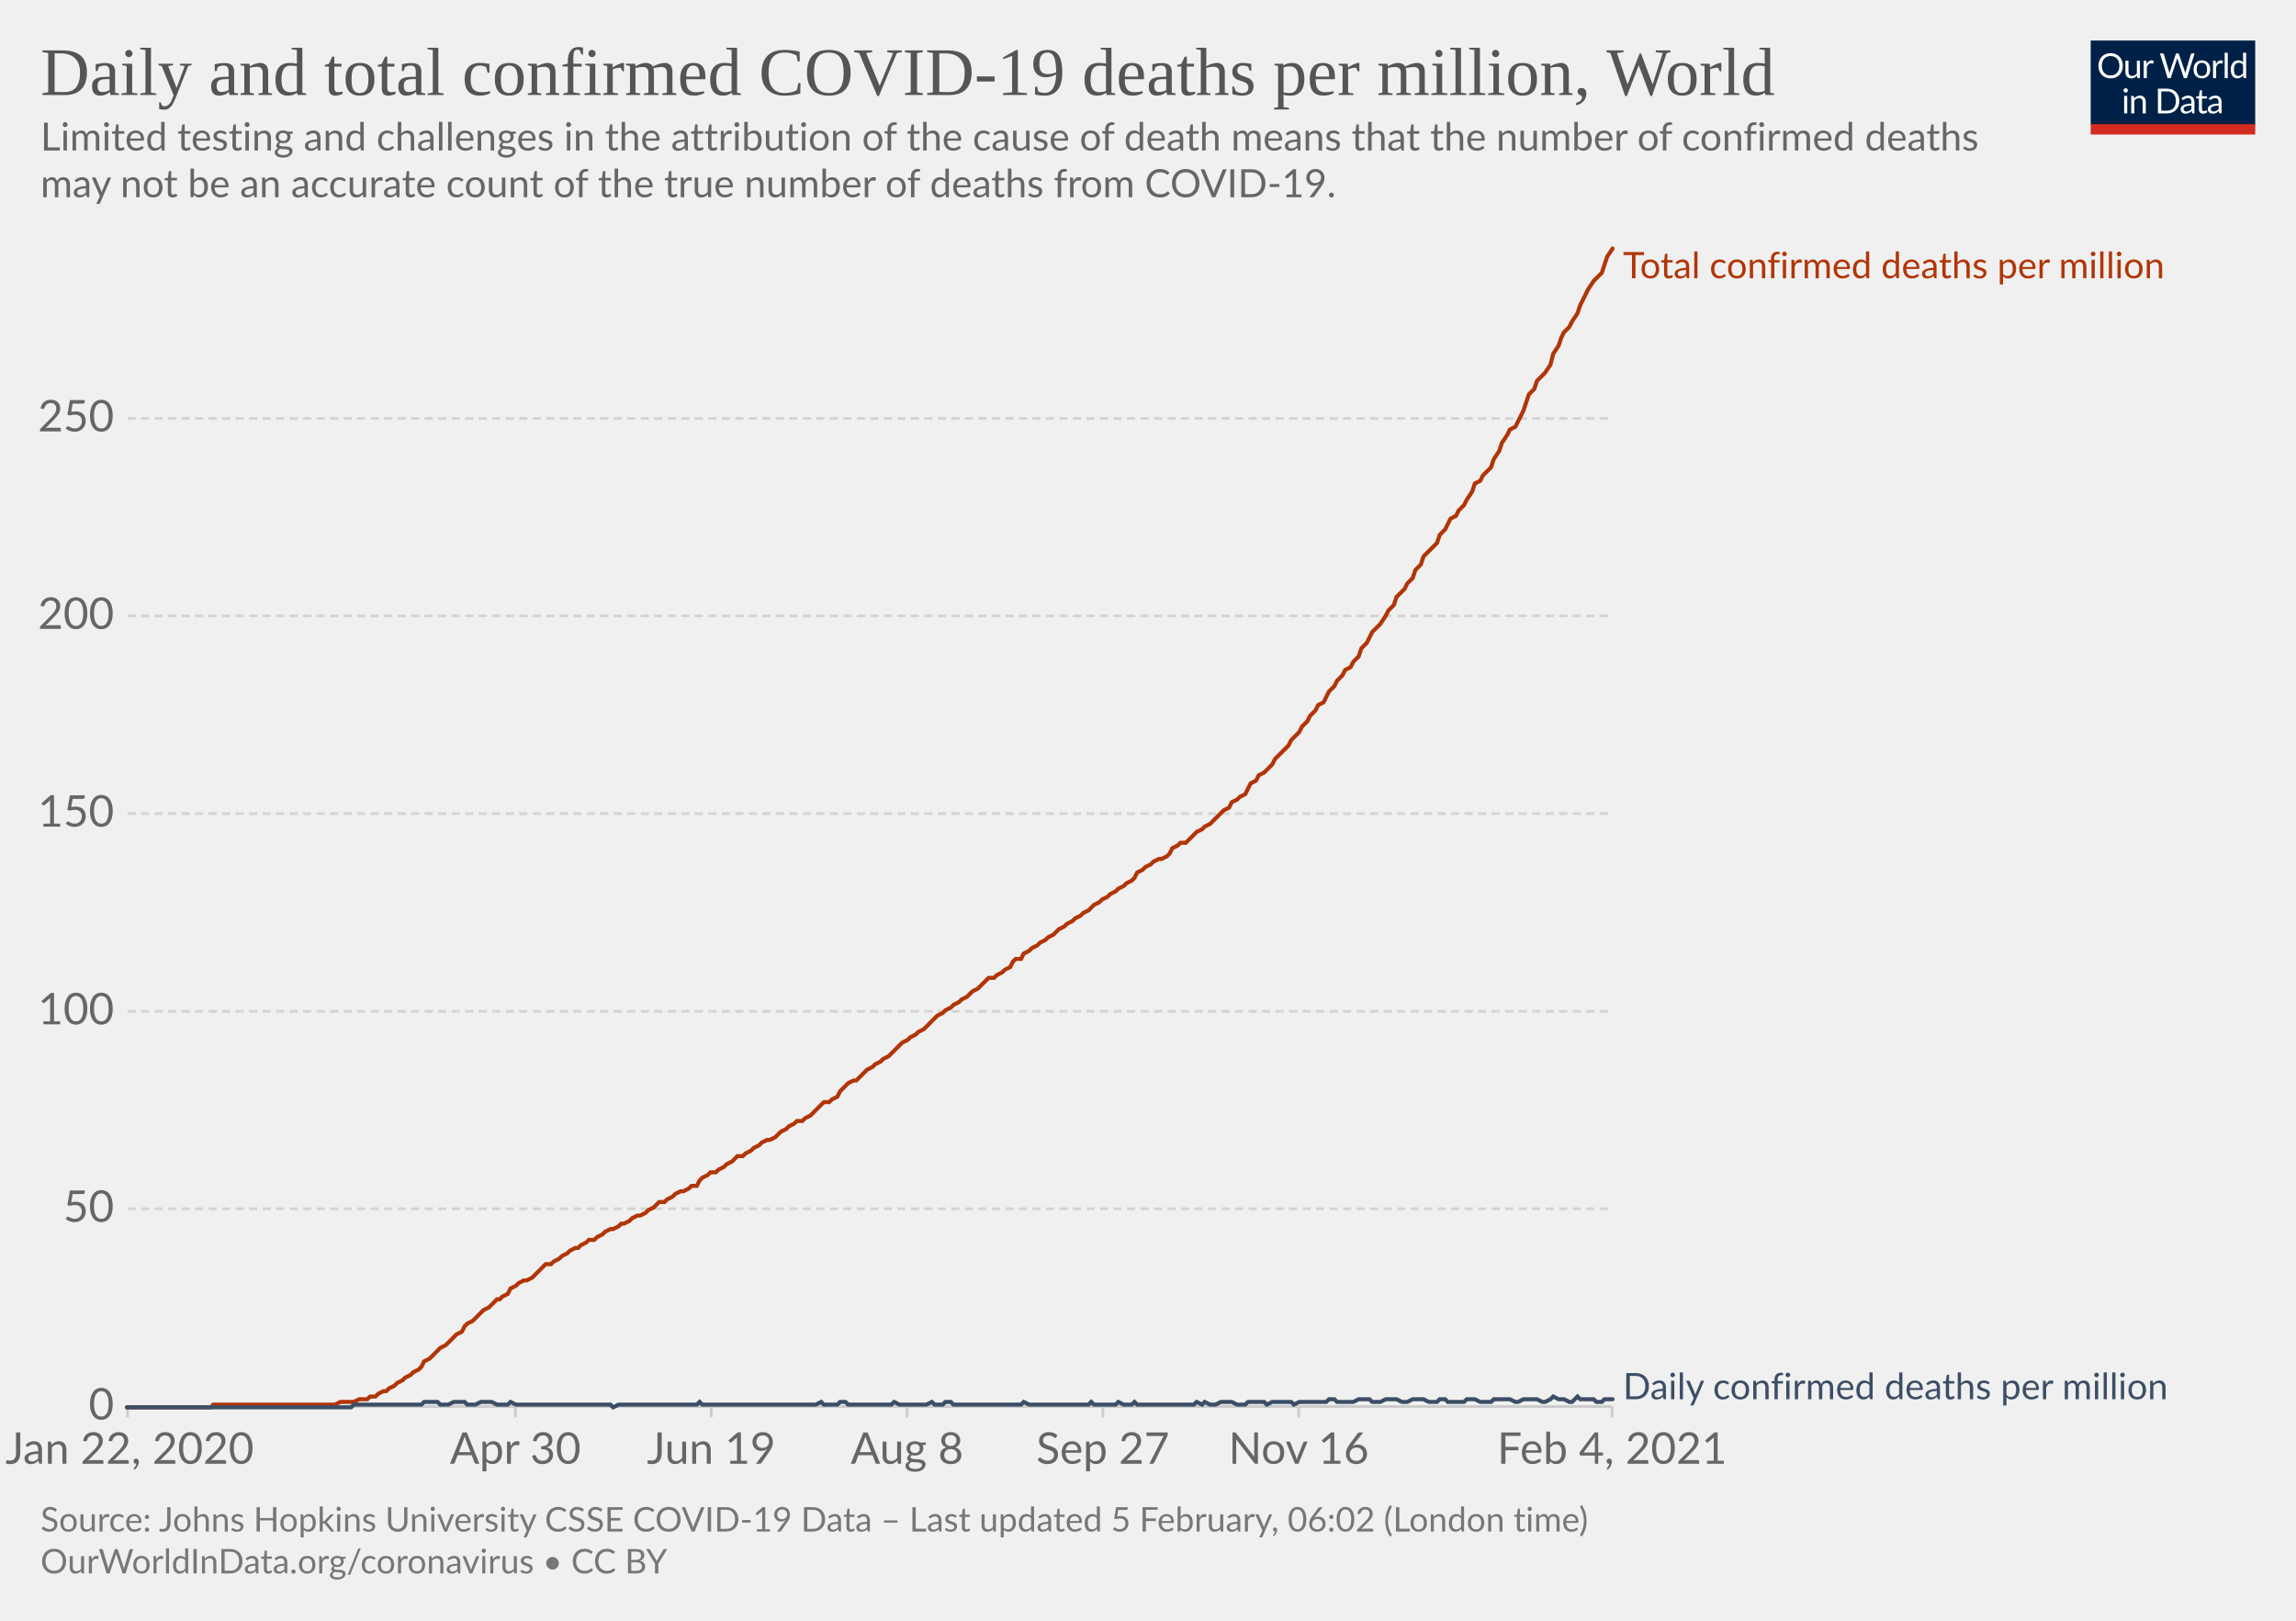
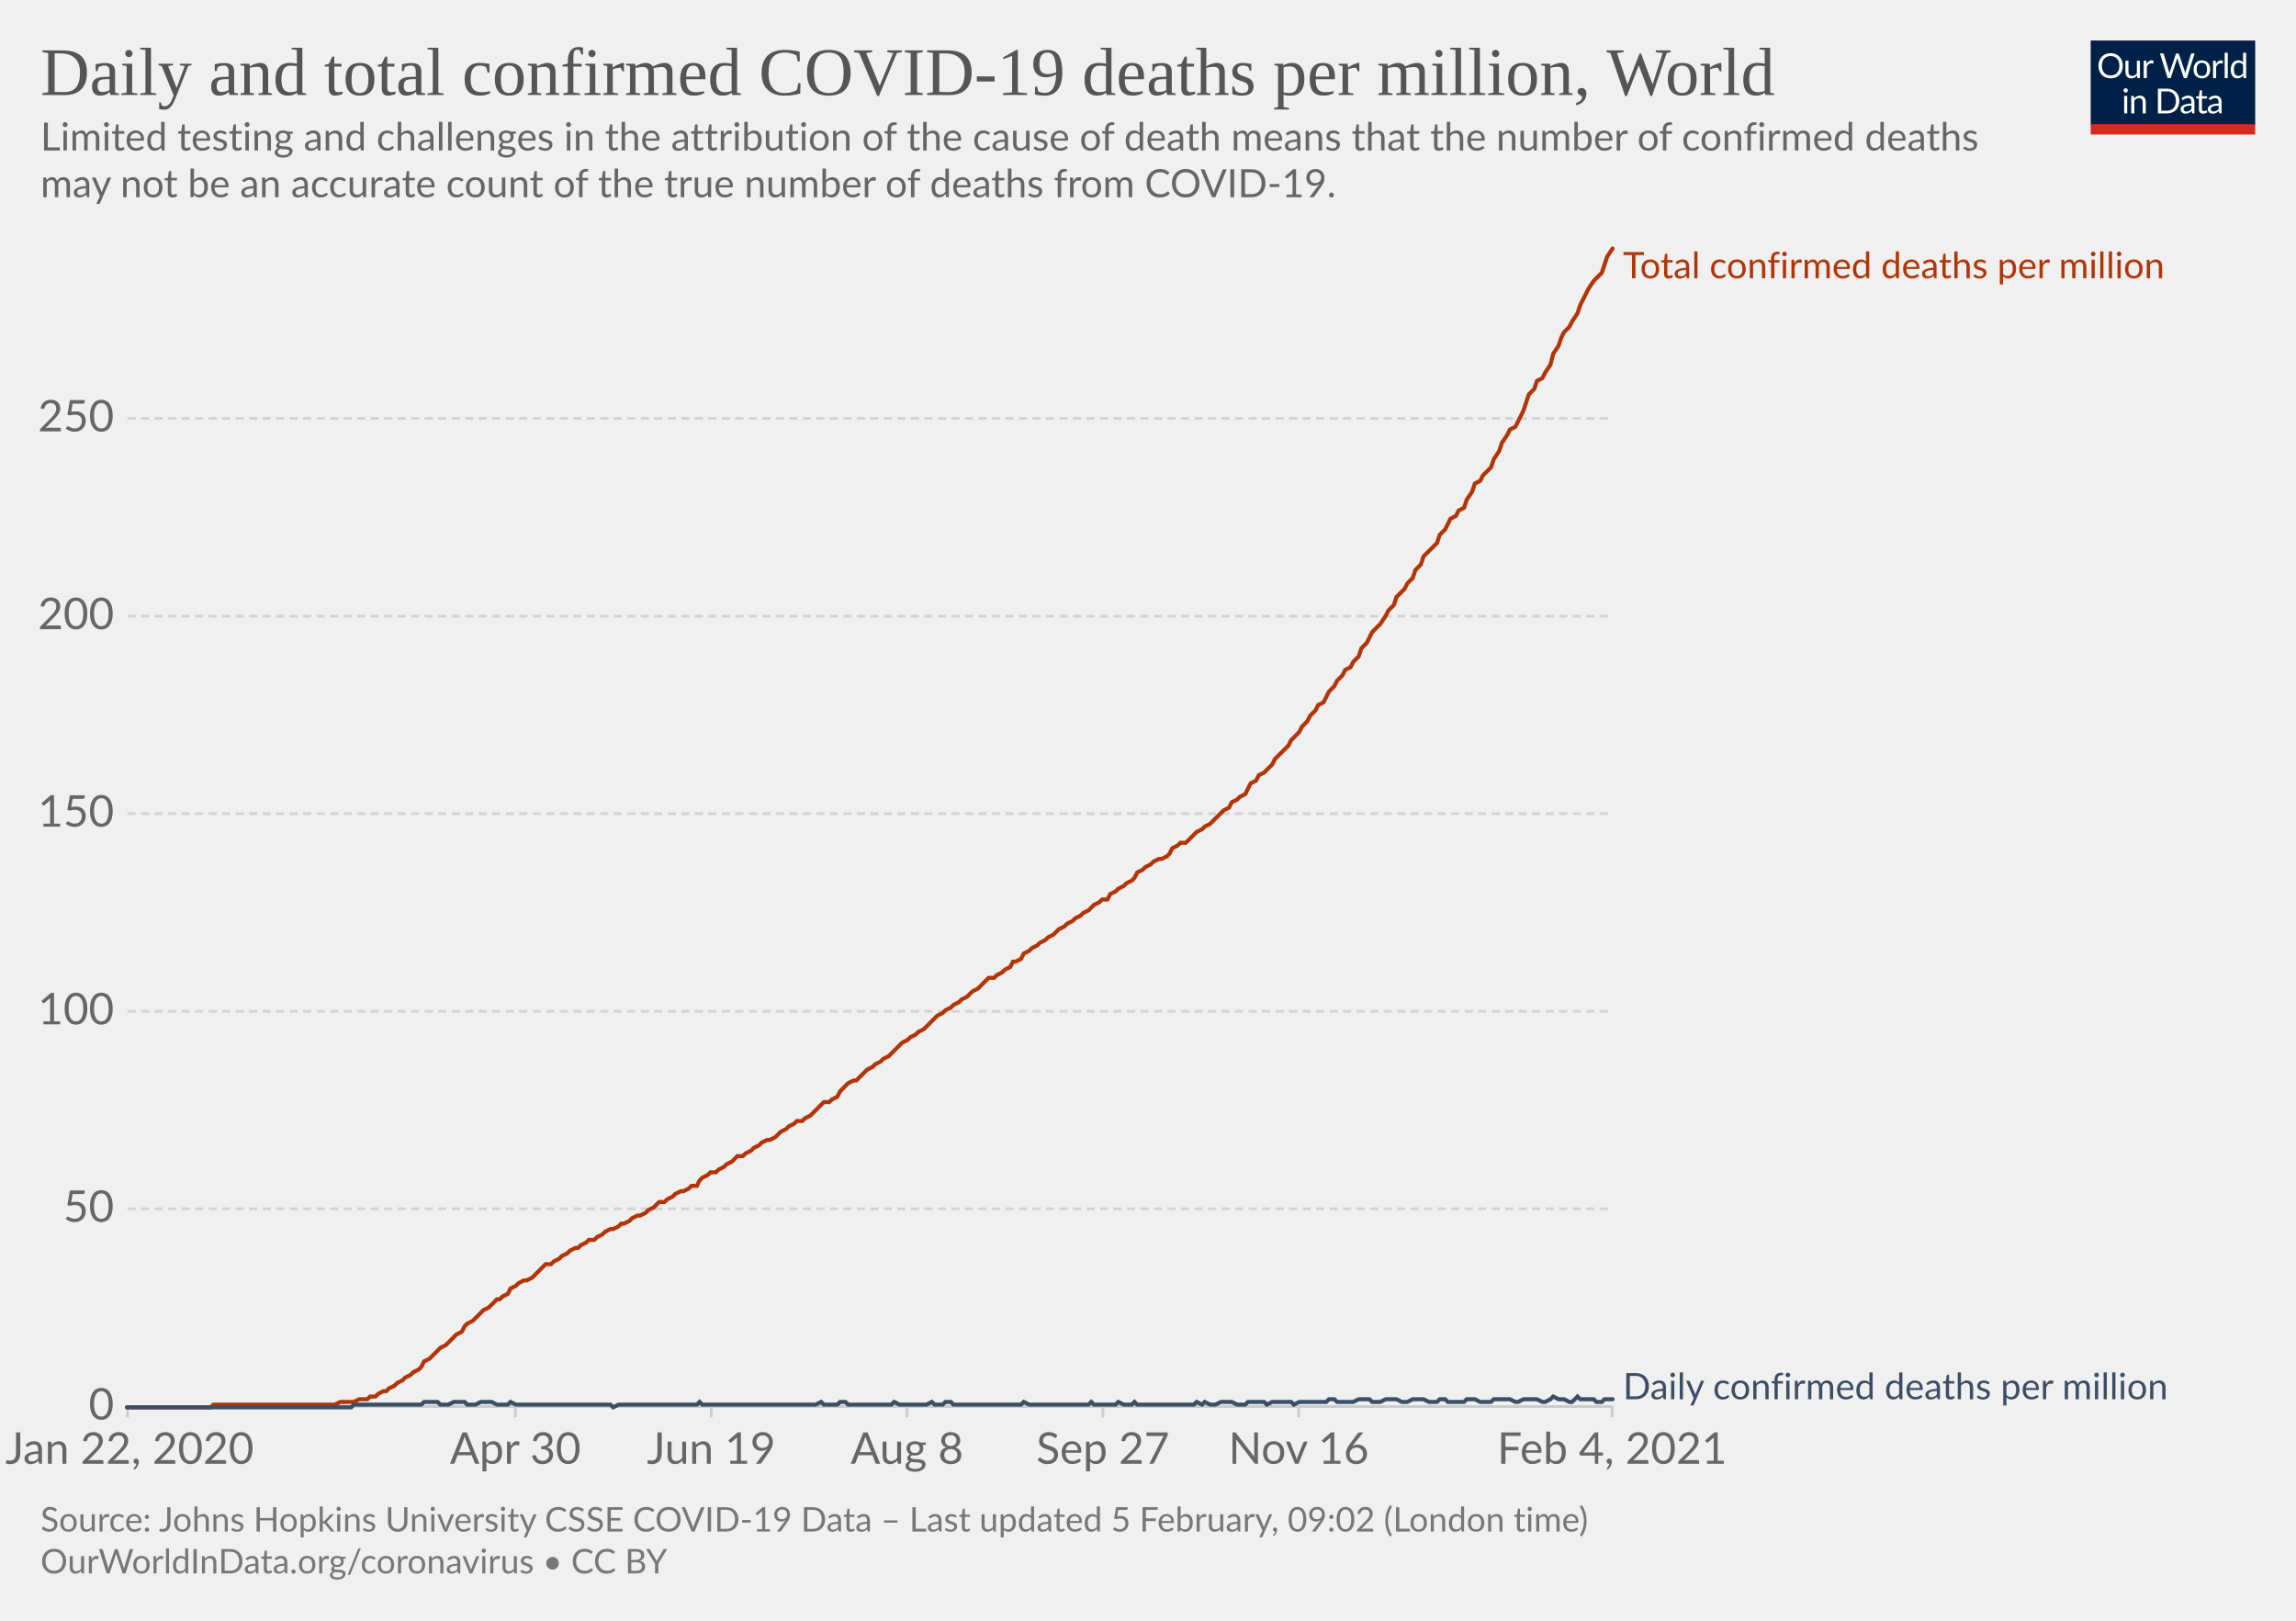
<svg xmlns="http://www.w3.org/2000/svg" version="1.1" style="background-color:#fff;-webkit-font-smoothing:antialiased" width="850" height="600" viewBox="0 0 850 600" font-family="Lato,'Helvetica Neue',Helvetica,Arial,sans-serif" font-size="18" text-rendering="optimizeLegibility">
  <g class="HeaderView">
    <g transform="matrix(.29 0 0 .29 774 15)">
      <svg width="210" height="120" viewBox="0 0 210 120" fill="none">
        <g clip-path="url(#clip0)">
          <path d="M0 0h210v107.89H0V0z" fill="#002147" />
          <path d="M40.98 32.25c0 2.36-.38 4.53-1.12 6.51a14.26 14.26 0 01-8.1 8.4c-1.9.78-4.02 1.17-6.34 1.17a16.6 16.6 0 01-6.33-1.17 14.31 14.31 0 01-8.08-8.4 18.29 18.29 0 01-1.12-6.51c0-2.36.38-4.53 1.12-6.5.75-1.97 1.8-3.67 3.17-5.1a14.32 14.32 0 014.9-3.34c1.92-.8 4.03-1.19 6.34-1.19 2.32 0 4.43.4 6.34 1.19 1.92.8 3.56 1.9 4.93 3.34a14.87 14.87 0 013.17 5.1 18.1 18.1 0 011.12 6.5zm-4.38 0c0-1.94-.26-3.68-.8-5.22a10.91 10.91 0 00-2.24-3.89 9.68 9.68 0 00-3.52-2.46 11.95 11.95 0 00-4.62-.86c-1.68 0-3.21.28-4.6.86a9.88 9.88 0 00-3.54 2.46 10.91 10.91 0 00-2.24 3.9c-.53 1.53-.8 3.27-.8 5.2 0 1.94.27 3.68.8 5.22a11.17 11.17 0 002.24 3.9 10.01 10.01 0 003.55 2.44c1.38.56 2.9.83 4.6.83s3.24-.27 4.61-.83a9.8 9.8 0 003.52-2.44 11.17 11.17 0 002.25-3.9c.53-1.54.8-3.28.8-5.21zm26.22-6.54V48H60.5c-.56 0-.9-.27-1.05-.81l-.31-2.4a12.45 12.45 0 01-3.26 2.6c-1.2.64-2.58.96-4.13.96-1.22 0-2.3-.2-3.24-.6a6.52 6.52 0 01-2.33-1.7 7.37 7.37 0 01-1.43-2.67c-.3-1.04-.46-2.2-.46-3.45V25.7h3.91v14.22c0 1.68.38 2.99 1.15 3.91.77.93 1.96 1.39 3.54 1.39 1.16 0 2.24-.27 3.23-.82a10.42 10.42 0 002.8-2.28V25.7h3.91zm8.61 4.47a9.94 9.94 0 012.6-3.56 5.64 5.64 0 013.76-1.3c.47 0 .92.05 1.34.15.44.1.83.27 1.17.49l-.3 2.92c-.09.37-.3.55-.66.55-.2 0-.5-.04-.9-.13a6.21 6.21 0 00-3.24.18 4.23 4.23 0 00-1.47.92c-.42.4-.81.9-1.17 1.5-.33.58-.64 1.26-.92 2.02V48H67.7V25.71h2.25c.42 0 .72.08.88.25.16.16.27.44.33.83l.26 3.39zm61.16-13.7L122.75 48h-3.82l-7.99-24.05a21.95 21.95 0 01-.42-1.58 38.36 38.36 0 01-.44 1.58L102.05 48h-3.83L88.4 16.47h3.54c.38 0 .7.1.95.29.26.2.43.43.5.73l6.52 21.9.28 1.28.29 1.46.3-1.46.38-1.27 7.41-21.91c.1-.25.26-.48.51-.69.27-.22.58-.33.95-.33h1.23c.38 0 .69.1.92.29a1.77 1.77 0 01.53.73l7.4 21.9a28.4 28.4 0 01.68 2.62 29.52 29.52 0 01.52-2.61l6.54-21.91a1.31 1.31 0 01.48-.7c.27-.21.58-.32.95-.32h3.32zm9.35 8.88c1.63 0 3.1.27 4.4.82a9.43 9.43 0 015.46 5.94c.5 1.4.74 2.98.74 4.73 0 1.76-.25 3.34-.74 4.75a9.43 9.43 0 01-5.46 5.92c-1.3.52-2.77.79-4.4.79-1.64 0-3.12-.27-4.44-.8a9.42 9.42 0 01-3.35-2.3c-.92-1-1.63-2.2-2.13-3.61-.49-1.41-.73-3-.73-4.75s.24-3.33.73-4.73c.5-1.43 1.2-2.64 2.13-3.63a9.4 9.4 0 013.35-2.31c1.32-.55 2.8-.82 4.44-.82zm0 19.89c2.2 0 3.84-.73 4.93-2.2 1.08-1.48 1.63-3.54 1.63-6.18 0-2.66-.55-4.72-1.63-6.2-1.09-1.49-2.73-2.23-4.93-2.23-1.12 0-2.09.2-2.93.57a5.71 5.71 0 00-2.06 1.65 7.5 7.5 0 00-1.24 2.67c-.26 1.04-.4 2.22-.4 3.54 0 2.64.55 4.7 1.64 6.18 1.1 1.47 2.76 2.2 4.99 2.2zm17.97-15.07a9.94 9.94 0 012.6-3.56 5.64 5.64 0 013.76-1.3c.47 0 .91.05 1.34.15.44.1.83.27 1.16.49l-.28 2.92c-.09.37-.31.55-.66.55-.2 0-.5-.04-.9-.13a6.2 6.2 0 00-3.24.18 4.23 4.23 0 00-1.47.92c-.43.4-.82.9-1.17 1.5a13.1 13.1 0 00-.92 2.02V48h-3.94V25.71h2.24c.43 0 .72.08.88.25.17.16.28.44.33.83l.27 3.39zm15.04-14.59V48h-3.92V15.6h3.92zm19.55 15.43a6.22 6.22 0 00-2.38-2.05 6.7 6.7 0 00-2.86-.6c-2.07 0-3.66.75-4.77 2.23-1.12 1.48-1.68 3.6-1.68 6.33 0 1.46.13 2.7.38 3.74a7.29 7.29 0 001.1 2.56 4.35 4.35 0 001.78 1.45c.7.3 1.5.46 2.4.46 1.29 0 2.41-.3 3.36-.88a9.6 9.6 0 002.67-2.49V31.02zm3.91-15.43V48h-2.33c-.56 0-.9-.27-1.06-.81l-.35-2.71a12.13 12.13 0 01-3.25 2.77 8.28 8.28 0 01-4.23 1.06 7.31 7.31 0 01-6.14-2.9c-.73-.96-1.3-2.15-1.69-3.57a18.35 18.35 0 01.07-9.48 11.29 11.29 0 011.89-3.7 8.7 8.7 0 017.06-3.34 7.96 7.96 0 016.12 2.62V15.59h3.91zM46.61 70.71V93H42.7V70.71h3.91zm.84-7c0 .39-.08.75-.24 1.09a2.81 2.81 0 01-1.52 1.47 2.67 2.67 0 01-2.16 0 2.9 2.9 0 01-1.45-1.47 2.67 2.67 0 010-2.16c.15-.35.35-.65.6-.9.25-.27.53-.47.85-.62a2.67 2.67 0 012.16 0c.35.15.65.35.9.62.27.25.47.55.62.9.16.34.24.7.24 1.08zm7.97 10.24c.49-.54 1-1.04 1.54-1.48a9.85 9.85 0 013.66-1.84 8.96 8.96 0 015.43.35c.94.4 1.72.97 2.33 1.71a7.36 7.36 0 011.43 2.67c.32 1.04.49 2.19.49 3.45V93h-3.94V78.81c0-1.69-.4-3-1.17-3.92-.76-.93-1.93-1.4-3.5-1.4a6.6 6.6 0 00-3.25.83c-1 .56-1.92 1.31-2.77 2.27V93h-3.94V70.71h2.35c.56 0 .9.28 1.04.82l.3 2.42zm57.7 3.3c0 2.36-.37 4.5-1.11 6.44a14.3 14.3 0 01-3.17 4.98 14.1 14.1 0 01-4.93 3.2c-1.9.76-4.02 1.13-6.33 1.13H85.8V61.47h11.77c2.31 0 4.42.39 6.33 1.15a13.8 13.8 0 018.1 8.18 17.75 17.75 0 011.12 6.45zm-4.37 0c0-1.94-.26-3.67-.8-5.2a10.94 10.94 0 00-2.23-3.87 9.57 9.57 0 00-3.53-2.42 12.23 12.23 0 00-4.61-.83h-7.5v24.62h7.5c1.7 0 3.24-.28 4.61-.84a9.7 9.7 0 003.53-2.4 10.94 10.94 0 002.24-3.87c.53-1.53.8-3.26.8-5.2zm19.8 5.72c-1.8.06-3.34.2-4.62.44-1.26.22-2.3.51-3.1.88-.8.36-1.37.8-1.74 1.3-.35.5-.53 1.05-.53 1.67 0 .58.1 1.1.3 1.52a3 3 0 00.76 1.05c.34.27.73.46 1.17.6a6.13 6.13 0 001.45.17 7.28 7.28 0 003.5-.81 11.95 11.95 0 002.82-2.2v-4.62zm-12.65-9.11a12.73 12.73 0 013.98-2.66c1.43-.59 3-.88 4.73-.88 1.25 0 2.36.2 3.33.61a6.81 6.81 0 013.94 4.38c.33 1.04.5 2.19.5 3.43V93h-1.74a1.8 1.8 0 01-.88-.18c-.2-.13-.36-.38-.48-.74l-.44-2.12-1.72 1.46a9.48 9.48 0 01-3.74 1.7c-.69.15-1.46.23-2.3.23-.87 0-1.69-.12-2.45-.35a5.34 5.34 0 01-3.34-2.93 6.64 6.64 0 01-.49-2.64c0-.88.25-1.72.73-2.53a6.33 6.33 0 012.35-2.17c1.09-.63 2.5-1.15 4.25-1.54 1.75-.41 3.89-.65 6.42-.7v-1.75c0-1.73-.37-3.03-1.12-3.91-.75-.9-1.84-1.34-3.28-1.34-.97 0-1.78.12-2.44.37-.64.23-1.2.5-1.7.81l-1.23.82c-.33.23-.67.35-1 .35-.27 0-.5-.07-.69-.2a2.1 2.1 0 01-.48-.53l-.7-1.25zm27.67 19.5c-1.76 0-3.12-.5-4.07-1.48-.94-.98-1.41-2.4-1.41-4.25V74h-2.68a.9.9 0 01-.6-.2c-.16-.14-.24-.36-.24-.66v-1.56l3.65-.46.9-6.89a.9.9 0 01.29-.52.88.88 0 01.62-.22H142v7.67h6.44V74H142v13.38c0 .94.22 1.63.68 2.09.45.45 1.04.68 1.76.68a3.21 3.21 0 001.85-.53l.55-.35c.16-.12.3-.18.41-.18.2 0 .4.13.55.38l1.15 1.87a7.45 7.45 0 01-2.44 1.5 8.53 8.53 0 01-2.95.52zm19.68-10.4c-1.8.07-3.34.21-4.62.45-1.26.22-2.3.51-3.1.88-.8.36-1.37.8-1.74 1.3-.35.5-.53 1.05-.53 1.67 0 .58.1 1.1.3 1.52a2.9 2.9 0 00.76 1.05c.34.27.73.46 1.17.6a6.13 6.13 0 001.45.17 7.3 7.3 0 003.5-.81 12.04 12.04 0 002.82-2.2v-4.62zm-12.65-9.1a12.72 12.72 0 013.99-2.66c1.42-.59 3-.88 4.72-.88 1.25 0 2.36.2 3.33.61a6.81 6.81 0 013.94 4.38c.33 1.04.5 2.19.5 3.43V93h-1.74a1.8 1.8 0 01-.88-.18c-.2-.13-.36-.38-.48-.74l-.44-2.12-1.72 1.46a9.48 9.48 0 01-3.74 1.7c-.69.15-1.46.23-2.3.23-.87 0-1.69-.12-2.45-.35a5.33 5.33 0 01-3.34-2.93 6.62 6.62 0 01-.49-2.64c0-.88.25-1.72.73-2.53a6.33 6.33 0 012.35-2.17c1.09-.63 2.5-1.15 4.25-1.54a31.2 31.2 0 016.42-.7v-1.75c0-1.73-.37-3.03-1.12-3.91-.75-.9-1.84-1.34-3.28-1.34-.97 0-1.78.12-2.44.37-.64.23-1.2.5-1.7.81l-1.22.82c-.34.23-.68.35-1.02.35-.26 0-.49-.07-.68-.2a1.88 1.88 0 01-.48-.53l-.7-1.25zM40.98 32.25c0 2.36-.38 4.53-1.12 6.51a14.26 14.26 0 01-8.1 8.4c-1.9.78-4.02 1.17-6.34 1.17a16.6 16.6 0 01-6.33-1.17 14.31 14.31 0 01-8.08-8.4 18.29 18.29 0 01-1.12-6.51c0-2.36.38-4.53 1.12-6.5.75-1.97 1.8-3.67 3.17-5.1a14.32 14.32 0 014.9-3.34c1.92-.8 4.03-1.19 6.34-1.19 2.32 0 4.43.4 6.34 1.19 1.92.8 3.56 1.9 4.93 3.34a14.87 14.87 0 013.17 5.1 18.1 18.1 0 011.12 6.5zm-4.38 0c0-1.94-.26-3.68-.8-5.22a10.91 10.91 0 00-2.24-3.89 9.68 9.68 0 00-3.52-2.46 11.95 11.95 0 00-4.62-.86c-1.68 0-3.21.28-4.6.86a9.88 9.88 0 00-3.54 2.46 10.91 10.91 0 00-2.24 3.9c-.53 1.53-.8 3.27-.8 5.2 0 1.94.27 3.68.8 5.22a11.17 11.17 0 002.24 3.9 10.01 10.01 0 003.55 2.44c1.38.56 2.9.83 4.6.83s3.24-.27 4.61-.83a9.8 9.8 0 003.52-2.44 11.17 11.17 0 002.25-3.9c.53-1.54.8-3.28.8-5.21zm26.22-6.54V48H60.5c-.56 0-.9-.27-1.05-.81l-.31-2.4a12.45 12.45 0 01-3.26 2.6c-1.2.64-2.58.96-4.13.96-1.22 0-2.3-.2-3.24-.6a6.52 6.52 0 01-2.33-1.7 7.37 7.37 0 01-1.43-2.67c-.3-1.04-.46-2.2-.46-3.45V25.7h3.91v14.22c0 1.68.38 2.99 1.15 3.91.77.93 1.96 1.39 3.54 1.39 1.16 0 2.24-.27 3.23-.82a10.42 10.42 0 002.8-2.28V25.7h3.91zm8.61 4.47a9.94 9.94 0 012.6-3.56 5.64 5.64 0 013.76-1.3c.47 0 .92.05 1.34.15.44.1.83.27 1.17.49l-.3 2.92c-.09.37-.3.55-.66.55-.2 0-.5-.04-.9-.13a6.21 6.21 0 00-3.24.18 4.23 4.23 0 00-1.47.92c-.42.4-.81.9-1.17 1.5-.33.58-.64 1.26-.92 2.02V48H67.7V25.71h2.25c.42 0 .72.08.88.25.16.16.27.44.33.83l.26 3.39zm61.16-13.7L122.75 48h-3.82l-7.99-24.05a21.95 21.95 0 01-.42-1.58 38.36 38.36 0 01-.44 1.58L102.05 48h-3.83L88.4 16.47h3.54c.38 0 .7.1.95.29.26.2.43.43.5.73l6.52 21.9.28 1.28.29 1.46.3-1.46.38-1.27 7.41-21.91c.1-.25.26-.48.51-.69.27-.22.58-.33.95-.33h1.23c.38 0 .69.1.92.29a1.77 1.77 0 01.53.73l7.4 21.9a28.4 28.4 0 01.68 2.62 29.52 29.52 0 01.52-2.61l6.54-21.91a1.31 1.31 0 01.48-.7c.27-.21.58-.32.95-.32h3.32zm9.35 8.88c1.63 0 3.1.27 4.4.82a9.43 9.43 0 015.46 5.94c.5 1.4.74 2.98.74 4.73 0 1.76-.25 3.34-.74 4.75a9.43 9.43 0 01-5.46 5.92c-1.3.52-2.77.79-4.4.79-1.64 0-3.12-.27-4.44-.8a9.42 9.42 0 01-3.35-2.3c-.92-1-1.63-2.2-2.13-3.61-.49-1.41-.73-3-.73-4.75s.24-3.33.73-4.73c.5-1.43 1.2-2.64 2.13-3.63a9.4 9.4 0 013.35-2.31c1.32-.55 2.8-.82 4.44-.82zm0 19.89c2.2 0 3.84-.73 4.93-2.2 1.08-1.48 1.63-3.54 1.63-6.18 0-2.66-.55-4.72-1.63-6.2-1.09-1.49-2.73-2.23-4.93-2.23-1.12 0-2.09.2-2.93.57a5.71 5.71 0 00-2.06 1.65 7.5 7.5 0 00-1.24 2.67c-.26 1.04-.4 2.22-.4 3.54 0 2.64.55 4.7 1.64 6.18 1.1 1.47 2.76 2.2 4.99 2.2zm17.97-15.07a9.94 9.94 0 012.6-3.56 5.64 5.64 0 013.76-1.3c.47 0 .91.05 1.34.15.44.1.83.27 1.16.49l-.28 2.92c-.09.37-.31.55-.66.55-.2 0-.5-.04-.9-.13a6.2 6.2 0 00-3.24.18 4.23 4.23 0 00-1.47.92c-.43.4-.82.9-1.17 1.5a13.1 13.1 0 00-.92 2.02V48h-3.94V25.71h2.24c.43 0 .72.08.88.25.17.16.28.44.33.83l.27 3.39zm15.04-14.59V48h-3.92V15.6h3.92zm19.55 15.43a6.22 6.22 0 00-2.38-2.05 6.7 6.7 0 00-2.86-.6c-2.07 0-3.66.75-4.77 2.23-1.12 1.48-1.68 3.6-1.68 6.33 0 1.46.13 2.7.38 3.74a7.29 7.29 0 001.1 2.56 4.35 4.35 0 001.78 1.45c.7.3 1.5.46 2.4.46 1.29 0 2.41-.3 3.36-.88a9.6 9.6 0 002.67-2.49V31.02zm3.91-15.43V48h-2.33c-.56 0-.9-.27-1.06-.81l-.35-2.71a12.13 12.13 0 01-3.25 2.77 8.28 8.28 0 01-4.23 1.06 7.31 7.31 0 01-6.14-2.9c-.73-.96-1.3-2.15-1.69-3.57a18.35 18.35 0 01.07-9.48 11.29 11.29 0 011.89-3.7 8.7 8.7 0 017.06-3.34 7.96 7.96 0 016.12 2.62V15.59h3.91zM46.61 70.71V93H42.7V70.71h3.91zm.84-7c0 .39-.08.75-.24 1.09a2.81 2.81 0 01-1.52 1.47 2.67 2.67 0 01-2.16 0 2.9 2.9 0 01-1.45-1.47 2.67 2.67 0 010-2.16c.15-.35.35-.65.6-.9.25-.27.53-.47.85-.62a2.67 2.67 0 012.16 0c.35.15.65.35.9.62.27.25.47.55.62.9.16.34.24.7.24 1.08zm7.97 10.24c.49-.54 1-1.04 1.54-1.48a9.85 9.85 0 013.66-1.84 8.96 8.96 0 015.43.35c.94.4 1.72.97 2.33 1.71a7.36 7.36 0 011.43 2.67c.32 1.04.49 2.19.49 3.45V93h-3.94V78.81c0-1.69-.4-3-1.17-3.92-.76-.93-1.93-1.4-3.5-1.4a6.6 6.6 0 00-3.25.83c-1 .56-1.92 1.31-2.77 2.27V93h-3.94V70.71h2.35c.56 0 .9.28 1.04.82l.3 2.42zm57.7 3.3c0 2.36-.37 4.5-1.11 6.44a14.3 14.3 0 01-3.17 4.98 14.1 14.1 0 01-4.93 3.2c-1.9.76-4.02 1.13-6.33 1.13H85.8V61.47h11.77c2.31 0 4.42.39 6.33 1.15a13.8 13.8 0 018.1 8.18 17.75 17.75 0 011.12 6.45zm-4.37 0c0-1.94-.26-3.67-.8-5.2a10.94 10.94 0 00-2.23-3.87 9.57 9.57 0 00-3.53-2.42 12.23 12.23 0 00-4.61-.83h-7.5v24.62h7.5c1.7 0 3.24-.28 4.61-.84a9.7 9.7 0 003.53-2.4 10.94 10.94 0 002.24-3.87c.53-1.53.8-3.26.8-5.2zm19.8 5.72c-1.8.06-3.34.2-4.62.44-1.26.22-2.3.51-3.1.88-.8.36-1.37.8-1.74 1.3-.35.5-.53 1.05-.53 1.67 0 .58.1 1.1.3 1.52a3 3 0 00.76 1.05c.34.27.73.46 1.17.6a6.13 6.13 0 001.45.17 7.28 7.28 0 003.5-.81 11.95 11.95 0 002.82-2.2v-4.62zm-12.65-9.11a12.73 12.73 0 013.98-2.66c1.43-.59 3-.88 4.73-.88 1.25 0 2.36.2 3.33.61a6.81 6.81 0 013.94 4.38c.33 1.04.5 2.19.5 3.43V93h-1.74a1.8 1.8 0 01-.88-.18c-.2-.13-.36-.38-.48-.74l-.44-2.12-1.72 1.46a9.48 9.48 0 01-3.74 1.7c-.69.15-1.46.23-2.3.23-.87 0-1.69-.12-2.45-.35a5.34 5.34 0 01-3.34-2.93 6.64 6.64 0 01-.49-2.64c0-.88.25-1.72.73-2.53a6.33 6.33 0 012.35-2.17c1.09-.63 2.5-1.15 4.25-1.54 1.75-.41 3.89-.65 6.42-.7v-1.75c0-1.73-.37-3.03-1.12-3.91-.75-.9-1.84-1.34-3.28-1.34-.97 0-1.78.12-2.44.37-.64.23-1.2.5-1.7.81l-1.23.82c-.33.23-.67.35-1 .35-.27 0-.5-.07-.69-.2a2.1 2.1 0 01-.48-.53l-.7-1.25zm27.67 19.5c-1.76 0-3.12-.5-4.07-1.48-.94-.98-1.41-2.4-1.41-4.25V74h-2.68a.9.9 0 01-.6-.2c-.16-.14-.24-.36-.24-.66v-1.56l3.65-.46.9-6.89a.9.9 0 01.29-.52.88.88 0 01.62-.22H142v7.67h6.44V74H142v13.38c0 .94.22 1.63.68 2.09.45.45 1.04.68 1.76.68a3.21 3.21 0 001.85-.53l.55-.35c.16-.12.3-.18.41-.18.2 0 .4.13.55.38l1.15 1.87a7.45 7.45 0 01-2.44 1.5 8.53 8.53 0 01-2.95.52zm19.68-10.4c-1.8.07-3.34.21-4.62.45-1.26.22-2.3.51-3.1.88-.8.36-1.37.8-1.74 1.3-.35.5-.53 1.05-.53 1.67 0 .58.1 1.1.3 1.52a2.9 2.9 0 00.76 1.05c.34.27.73.46 1.17.6a6.13 6.13 0 001.45.17 7.3 7.3 0 003.5-.81 12.04 12.04 0 002.82-2.2v-4.62zm-12.65-9.1a12.72 12.72 0 013.99-2.66c1.42-.59 3-.88 4.72-.88 1.25 0 2.36.2 3.33.61a6.81 6.81 0 013.94 4.38c.33 1.04.5 2.19.5 3.43V93h-1.74a1.8 1.8 0 01-.88-.18c-.2-.13-.36-.38-.48-.74l-.44-2.12-1.72 1.46a9.48 9.48 0 01-3.74 1.7c-.69.15-1.46.23-2.3.23-.87 0-1.69-.12-2.45-.35a5.33 5.33 0 01-3.34-2.93 6.62 6.62 0 01-.49-2.64c0-.88.25-1.72.73-2.53a6.33 6.33 0 012.35-2.17c1.09-.63 2.5-1.15 4.25-1.54a31.2 31.2 0 016.42-.7v-1.75c0-1.73-.37-3.03-1.12-3.91-.75-.9-1.84-1.34-3.28-1.34-.97 0-1.78.12-2.44.37-.64.23-1.2.5-1.7.81l-1.22.82c-.34.23-.68.35-1.02.35-.26 0-.49-.07-.68-.2a1.88 1.88 0 01-.48-.53l-.7-1.25zM40.98 32.25c0 2.36-.38 4.53-1.12 6.51a14.26 14.26 0 01-8.1 8.4c-1.9.78-4.02 1.17-6.34 1.17a16.6 16.6 0 01-6.33-1.17 14.31 14.31 0 01-8.08-8.4 18.29 18.29 0 01-1.12-6.51c0-2.36.38-4.53 1.12-6.5.75-1.97 1.8-3.67 3.17-5.1a14.32 14.32 0 014.9-3.34c1.92-.8 4.03-1.19 6.34-1.19 2.32 0 4.43.4 6.34 1.19 1.92.8 3.56 1.9 4.93 3.34a14.87 14.87 0 013.17 5.1 18.1 18.1 0 011.12 6.5zm-4.38 0c0-1.94-.26-3.68-.8-5.22a10.91 10.91 0 00-2.24-3.89 9.68 9.68 0 00-3.52-2.46 11.95 11.95 0 00-4.62-.86c-1.68 0-3.21.28-4.6.86a9.88 9.88 0 00-3.54 2.46 10.91 10.91 0 00-2.24 3.9c-.53 1.53-.8 3.27-.8 5.2 0 1.94.27 3.68.8 5.22a11.17 11.17 0 002.24 3.9 10.01 10.01 0 003.55 2.44c1.38.56 2.9.83 4.6.83s3.24-.27 4.61-.83a9.8 9.8 0 003.52-2.44 11.17 11.17 0 002.25-3.9c.53-1.54.8-3.28.8-5.21zm26.22-6.54V48H60.5c-.56 0-.9-.27-1.05-.81l-.31-2.4a12.45 12.45 0 01-3.26 2.6c-1.2.64-2.58.96-4.13.96-1.22 0-2.3-.2-3.24-.6a6.52 6.52 0 01-2.33-1.7 7.37 7.37 0 01-1.43-2.67c-.3-1.04-.46-2.2-.46-3.45V25.7h3.91v14.22c0 1.68.38 2.99 1.15 3.91.77.93 1.96 1.39 3.54 1.39 1.16 0 2.24-.27 3.23-.82a10.42 10.42 0 002.8-2.28V25.7h3.91zm8.61 4.47a9.94 9.94 0 012.6-3.56 5.64 5.64 0 013.76-1.3c.47 0 .92.05 1.34.15.44.1.83.27 1.17.49l-.3 2.92c-.09.37-.3.55-.66.55-.2 0-.5-.04-.9-.13a6.21 6.21 0 00-3.24.18 4.23 4.23 0 00-1.47.92c-.42.4-.81.9-1.17 1.5-.33.58-.64 1.26-.92 2.02V48H67.7V25.71h2.25c.42 0 .72.08.88.25.16.16.27.44.33.83l.26 3.39zm61.16-13.7L122.75 48h-3.82l-7.99-24.05a21.95 21.95 0 01-.42-1.58 38.36 38.36 0 01-.44 1.58L102.05 48h-3.83L88.4 16.47h3.54c.38 0 .7.1.95.29.26.2.43.43.5.73l6.52 21.9.28 1.28.29 1.46.3-1.46.38-1.27 7.41-21.91c.1-.25.26-.48.51-.69.27-.22.58-.33.95-.33h1.23c.38 0 .69.1.92.29a1.77 1.77 0 01.53.73l7.4 21.9a28.4 28.4 0 01.68 2.62 29.52 29.52 0 01.52-2.61l6.54-21.91a1.31 1.31 0 01.48-.7c.27-.21.58-.32.95-.32h3.32zm9.35 8.88c1.63 0 3.1.27 4.4.82a9.43 9.43 0 015.46 5.94c.5 1.4.74 2.98.74 4.73 0 1.76-.25 3.34-.74 4.75a9.43 9.43 0 01-5.46 5.92c-1.3.52-2.77.79-4.4.79-1.64 0-3.12-.27-4.44-.8a9.42 9.42 0 01-3.35-2.3c-.92-1-1.63-2.2-2.13-3.61-.49-1.41-.73-3-.73-4.75s.24-3.33.73-4.73c.5-1.43 1.2-2.64 2.13-3.63a9.4 9.4 0 013.35-2.31c1.32-.55 2.8-.82 4.44-.82zm0 19.89c2.2 0 3.84-.73 4.93-2.2 1.08-1.48 1.63-3.54 1.63-6.18 0-2.66-.55-4.72-1.63-6.2-1.09-1.49-2.73-2.23-4.93-2.23-1.12 0-2.09.2-2.93.57a5.71 5.71 0 00-2.06 1.65 7.5 7.5 0 00-1.24 2.67c-.26 1.04-.4 2.22-.4 3.54 0 2.64.55 4.7 1.64 6.18 1.1 1.47 2.76 2.2 4.99 2.2zm17.97-15.07a9.94 9.94 0 012.6-3.56 5.64 5.64 0 013.76-1.3c.47 0 .91.05 1.34.15.44.1.83.27 1.16.49l-.28 2.92c-.09.37-.31.55-.66.55-.2 0-.5-.04-.9-.13a6.2 6.2 0 00-3.24.18 4.23 4.23 0 00-1.47.92c-.43.4-.82.9-1.17 1.5a13.1 13.1 0 00-.92 2.02V48h-3.94V25.71h2.24c.43 0 .72.08.88.25.17.16.28.44.33.83l.27 3.39zm15.04-14.59V48h-3.92V15.6h3.92zm19.55 15.43a6.22 6.22 0 00-2.38-2.05 6.7 6.7 0 00-2.86-.6c-2.07 0-3.66.75-4.77 2.23-1.12 1.48-1.68 3.6-1.68 6.33 0 1.46.13 2.7.38 3.74a7.29 7.29 0 001.1 2.56 4.35 4.35 0 001.78 1.45c.7.3 1.5.46 2.4.46 1.29 0 2.41-.3 3.36-.88a9.6 9.6 0 002.67-2.49V31.02zm3.91-15.43V48h-2.33c-.56 0-.9-.27-1.06-.81l-.35-2.71a12.13 12.13 0 01-3.25 2.77 8.28 8.28 0 01-4.23 1.06 7.31 7.31 0 01-6.14-2.9c-.73-.96-1.3-2.15-1.69-3.57a18.35 18.35 0 01.07-9.48 11.29 11.29 0 011.89-3.7 8.7 8.7 0 017.06-3.34 7.96 7.96 0 016.12 2.62V15.59h3.91zM46.61 70.71V93H42.7V70.71h3.91zm.84-7c0 .39-.08.75-.24 1.09a2.81 2.81 0 01-1.52 1.47 2.67 2.67 0 01-2.16 0 2.9 2.9 0 01-1.45-1.47 2.67 2.67 0 010-2.16c.15-.35.35-.65.6-.9.25-.27.53-.47.85-.62a2.67 2.67 0 012.16 0c.35.15.65.35.9.62.27.25.47.55.62.9.16.34.24.7.24 1.08zm7.97 10.24c.49-.54 1-1.04 1.54-1.48a9.85 9.85 0 013.66-1.84 8.96 8.96 0 015.43.35c.94.4 1.72.97 2.33 1.71a7.36 7.36 0 011.43 2.67c.32 1.04.49 2.19.49 3.45V93h-3.94V78.81c0-1.69-.4-3-1.17-3.92-.76-.93-1.93-1.4-3.5-1.4a6.6 6.6 0 00-3.25.83c-1 .56-1.92 1.31-2.77 2.27V93h-3.94V70.71h2.35c.56 0 .9.28 1.04.82l.3 2.42zm57.7 3.3c0 2.36-.37 4.5-1.11 6.44a14.3 14.3 0 01-3.17 4.98 14.1 14.1 0 01-4.93 3.2c-1.9.76-4.02 1.13-6.33 1.13H85.8V61.47h11.77c2.31 0 4.42.39 6.33 1.15a13.8 13.8 0 018.1 8.18 17.75 17.75 0 011.12 6.45zm-4.37 0c0-1.94-.26-3.67-.8-5.2a10.94 10.94 0 00-2.23-3.87 9.57 9.57 0 00-3.53-2.42 12.23 12.23 0 00-4.61-.83h-7.5v24.62h7.5c1.7 0 3.24-.28 4.61-.84a9.7 9.7 0 003.53-2.4 10.94 10.94 0 002.24-3.87c.53-1.53.8-3.26.8-5.2zm19.8 5.72c-1.8.06-3.34.2-4.62.44-1.26.22-2.3.51-3.1.88-.8.36-1.37.8-1.74 1.3-.35.5-.53 1.05-.53 1.67 0 .58.1 1.1.3 1.52a3 3 0 00.76 1.05c.34.27.73.46 1.17.6a6.13 6.13 0 001.45.17 7.28 7.28 0 003.5-.81 11.95 11.95 0 002.82-2.2v-4.62zm-12.65-9.11a12.73 12.73 0 013.98-2.66c1.43-.59 3-.88 4.73-.88 1.25 0 2.36.2 3.33.61a6.81 6.81 0 013.94 4.38c.33 1.04.5 2.19.5 3.43V93h-1.74a1.8 1.8 0 01-.88-.18c-.2-.13-.36-.38-.48-.74l-.44-2.12-1.72 1.46a9.48 9.48 0 01-3.74 1.7c-.69.15-1.46.23-2.3.23-.87 0-1.69-.12-2.45-.35a5.34 5.34 0 01-3.34-2.93 6.64 6.64 0 01-.49-2.64c0-.88.25-1.72.73-2.53a6.33 6.33 0 012.35-2.17c1.09-.63 2.5-1.15 4.25-1.54 1.75-.41 3.89-.65 6.42-.7v-1.75c0-1.73-.37-3.03-1.12-3.91-.75-.9-1.84-1.34-3.28-1.34-.97 0-1.78.12-2.44.37-.64.23-1.2.5-1.7.81l-1.23.82c-.33.23-.67.35-1 .35-.27 0-.5-.07-.69-.2a2.1 2.1 0 01-.48-.53l-.7-1.25zm27.67 19.5c-1.76 0-3.12-.5-4.07-1.48-.94-.98-1.41-2.4-1.41-4.25V74h-2.68a.9.9 0 01-.6-.2c-.16-.14-.24-.36-.24-.66v-1.56l3.65-.46.9-6.89a.9.9 0 01.29-.52.88.88 0 01.62-.22H142v7.67h6.44V74H142v13.38c0 .94.22 1.63.68 2.09.45.45 1.04.68 1.76.68a3.21 3.21 0 001.85-.53l.55-.35c.16-.12.3-.18.41-.18.2 0 .4.13.55.38l1.15 1.87a7.45 7.45 0 01-2.44 1.5 8.53 8.53 0 01-2.95.52zm19.68-10.4c-1.8.07-3.34.21-4.62.45-1.26.22-2.3.51-3.1.88-.8.36-1.37.8-1.74 1.3-.35.5-.53 1.05-.53 1.67 0 .58.1 1.1.3 1.52a2.9 2.9 0 00.76 1.05c.34.27.73.46 1.17.6a6.13 6.13 0 001.45.17 7.3 7.3 0 003.5-.81 12.04 12.04 0 002.82-2.2v-4.62zm-12.65-9.1a12.72 12.72 0 013.99-2.66c1.42-.59 3-.88 4.72-.88 1.25 0 2.36.2 3.33.61a6.81 6.81 0 013.94 4.38c.33 1.04.5 2.19.5 3.43V93h-1.74a1.8 1.8 0 01-.88-.18c-.2-.13-.36-.38-.48-.74l-.44-2.12-1.72 1.46a9.48 9.48 0 01-3.74 1.7c-.69.15-1.46.23-2.3.23-.87 0-1.69-.12-2.45-.35a5.33 5.33 0 01-3.34-2.93 6.62 6.62 0 01-.49-2.64c0-.88.25-1.72.73-2.53a6.33 6.33 0 012.35-2.17c1.09-.63 2.5-1.15 4.25-1.54a31.2 31.2 0 016.42-.7v-1.75c0-1.73-.37-3.03-1.12-3.91-.75-.9-1.84-1.34-3.28-1.34-.97 0-1.78.12-2.44.37-.64.23-1.2.5-1.7.81l-1.22.82c-.34.23-.68.35-1.02.35-.26 0-.49-.07-.68-.2a1.88 1.88 0 01-.48-.53l-.7-1.25z" fill="#fff" />
          <path fill="#D42B21" d="M0 106.79h210V120H0z" />
        </g>
        <defs>
          <clipPath id="clip0">
            <path fill="#fff" d="M0 0h210v120H0z" />
          </clipPath>
        </defs>
      </svg>
    </g>
    <a href="https://ourworldindata.org/grapher/total-daily-covid-deaths-per-million?time=2020-01-22..latest" target="_blank" rel="noopener" font-family="&quot;Playfair Display&quot;,Georgia,&quot;Times New Roman&quot;,serif">
      <text font-size="25.2" x="15" y="35.2" fill="#555">
        <tspan x="15" y="35.16">Daily and total confirmed COVID-19 deaths per million, World</tspan>
      </text>
    </a>
    <text font-size="14.4" x="15" y="55.7" fill="#666">
      <tspan x="15" y="55.72">Limited testing and challenges in the attribution of the cause of death means that the number of confirmed deaths</tspan>
      <tspan x="15" y="73">may not be an accurate count of the true number of deaths from COVID-19.</tspan>
    </text>
  </g>
  <g class="LineChart">
    <defs>
      <clipPath id="a">
        <path d="M37.22 0h830v899.4h-830z" />
      </clipPath>
    </defs>
    <g class="DualAxisView">
      <g class="HorizontalAxis">
        <path stroke="#ccc" d="M47.2 520.7v4M190.8 520.7v4M263.3 520.7v4M335.8 520.7v4M408.3 520.7v4M480.8 520.7v4M596.8 520.7v4" />
        <text x="48" y="541.9" fill="#666" text-anchor="middle" font-size="16.2">Jan 22, 2020</text>
        <text x="190.8" y="541.9" fill="#666" text-anchor="middle" font-size="16.2">Apr 30</text>
        <text x="263.3" y="541.9" fill="#666" text-anchor="middle" font-size="16.2">Jun 19</text>
        <text x="335.8" y="541.9" fill="#666" text-anchor="middle" font-size="16.2">Aug 8</text>
        <text x="408.3" y="541.9" fill="#666" text-anchor="middle" font-size="16.2">Sep 27</text>
        <text x="480.8" y="541.9" fill="#666" text-anchor="middle" font-size="16.2">Nov 16</text>
        <text x="596.8" y="541.9" fill="#666" text-anchor="middle" font-size="16.2">Feb 4, 2021</text>
      </g>
      <g class="VerticalAxis" fill="#666" dominant-baseline="middle" text-anchor="end" font-size="16.2">
        <text x="42.22" y="520.7">0</text>
        <text x="42.22" y="447.5">50</text>
        <text x="42.22" y="374.4">100</text>
        <text x="42.22" y="301.2">150</text>
-         <text x="42.22" y="228">200</text>
+         <text x="42.22" y="228.1">200</text>
        <text x="42.22" y="154.9">250</text>
      </g>
      <g class="AxisGridLines horizontalLines">
        <path stroke="#ccc" d="M47.22 520.7h549.61" />
-         <path stroke="#d3d3d3" stroke-dasharray="3,2" d="M47.22 447.5h549.61M47.22 374.4h549.61M47.22 301.2h549.61M47.22 228h549.61M47.22 154.9h549.61" />
+         <path stroke="#d3d3d3" stroke-dasharray="3,2" d="M47.22 447.5h549.61M47.22 374.4h549.61M47.22 301.2h549.61M47.22 228.1h549.61M47.22 154.9h549.61" />
      </g>
    </g>
    <g clip-path="url(#a)">
      <g class="LineLabels" cursor="default">
        <g class="legendMark">
          <text font-size="13.5" x="600.8" y="103" fill="#B13507">
            <tspan x="600.83" y="103">Total confirmed deaths per million</tspan>
          </text>
        </g>
        <g class="legendMark">
          <text font-size="13.5" x="600.8" y="518" fill="#3C4E66">
            <tspan x="600.83" y="518">Daily confirmed deaths per million</tspan>
          </text>
        </g>
      </g>
      <g class="Lines">
        <g class="key-World_0">
-           <path stroke="#B13507" stroke-linecap="round" d="M47 521h31l1-1h45l2-1h5l2-1h3l1-1h2l1-1 2-1h1l1-1 2-1 1-1 2-1 1-1 2-1 1-1 2-1 1-1 1-2 2-1 1-1 2-2 1-1 2-1 1-1 2-2 1-1 2-1 1-2 1-1 2-1 1-1 2-2 1-1 2-1 1-1 2-2h1l1-1 2-1 1-2 2-1 1-1 2-1h1l2-1 1-1 2-2 1-1 1-1h2l1-1 2-1 1-1 2-1 1-1 2-1h1l1-1 2-1 1-1h2l1-1 2-1 1-1 2-1h1l2-1 1-1h1l2-1 1-1 2-1h1l2-1 1-1 2-1 1-1 1-1h2l1-1 2-1 1-1 2-1h1l2-1 1-1h2l1-2 1-1 2-1 1-1h2l1-1 2-1 1-1 2-1 1-1 1-1h2l1-1 2-1 1-1 2-1 1-1 2-1h1l2-1 1-1 1-1 2-1 1-1 2-1 1-1h2l1-1 2-1 1-1 1-1 2-2 1-1h2l1-1 2-1 1-2 2-2 1-1 2-1h1l1-1 2-2 1-1 2-1 1-1 2-1 1-1 2-1 1-1 1-1 2-2 1-1 2-1 1-1 2-1 1-1 2-1 1-1 2-2 1-1 1-1 2-1 1-1 2-1 1-1 2-1 1-1 2-1 1-1 1-1 2-1 1-1 2-2 1-1h2l1-1 2-1 1-1 2-1 1-2 1-1h2l1-2 2-1 1-1 2-1 1-1 2-1 1-1 2-1 1-1 1-1 2-1 1-1 2-1 1-1 2-1 1-1 2-1 1-1 1-1 2-1 1-1 2-1 1-1 2-1 1-1 2-1 1-1 2-1 1-1 1-2 2-1 1-1 2-1 1-1 2-1h1l2-1 1-1 1-2 2-1 1-1h2l1-1 2-2 1-1 2-1 1-1 2-1 1-1 1-1 2-2 1-1 2-1 1-2 2-1 1-1 2-1 1-2 1-2 2-1 1-2 2-1 1-1 2-2 1-2 2-2 1-1 2-2 1-2 1-1 2-2 1-2 2-2 1-2 2-2 1-2 2-1 1-2 1-2 2-2 1-2 2-2 1-2 2-1 1-2 2-2 1-3 2-2 1-2 1-2 2-2 1-1 2-3 1-2 2-2 1-3 2-2 1-1 1-2 2-2 1-3 2-2 1-3 2-2 1-1 2-2 1-3 2-2 1-2 1-2 2-1 1-2 2-2 1-2 2-3 1-3 2-1 1-2 1-1 2-2 1-3 2-3 1-3 2-3 1-2 2-1 1-2 2-4 1-3 1-3 2-2 1-3 2-2 1-1 2-3 1-4 2-3 1-3 1-2 2-2 1-2 2-3 1-3 2-4 1-2 2-3 1-1 2-2 1-3 1-3 2-3" fill="none" stroke-width="1.5" />
+           <path stroke="#B13507" stroke-linecap="round" d="M47 521h31l1-1h45l2-1h5l2-1h3l1-1h2l1-1 2-1h1l1-1 2-1 1-1 2-1 1-1 2-1 1-1 2-1 1-1 1-2 2-1 1-1 2-2 1-1 2-1 1-1 2-2 1-1 2-1 1-2 1-1 2-1 1-1 2-2 1-1 2-1 1-1 2-2h1l1-1 2-1 1-2 2-1 1-1 2-1h1l2-1 1-1 2-2 1-1 1-1h2l1-1 2-1 1-1 2-1 1-1 2-1h1l1-1 2-1 1-1h2l1-1 2-1 1-1 2-1h1l2-1 1-1h1l2-1 1-1 2-1h1l2-1 1-1 2-1 1-1 1-1h2l1-1 2-1 1-1 2-1h1l2-1 1-1h2l1-2 1-1 2-1 1-1h2l1-1 2-1 1-1 2-1 1-1 1-1h2l1-1 2-1 1-1 2-1 1-1 2-1h1l2-1 1-1 1-1 2-1 1-1 2-1 1-1h2l1-1 2-1 1-1 1-1 2-2 1-1h2l1-1 2-1 1-2 2-2 1-1 2-1h1l1-1 2-2 1-1 2-1 1-1 2-1 1-1 2-1 1-1 1-1 2-2 1-1 2-1 1-1 2-1 1-1 2-1 1-1 2-2 1-1 1-1 2-1 1-1 2-1 1-1 2-1 1-1 2-1 1-1 1-1 2-1 1-1 2-2 1-1h2l1-1 2-1 1-1 2-1 1-2h1l2-1 1-2 2-1 1-1 2-1 1-1 2-1 1-1 2-1 1-1 1-1 2-1 1-1 2-1 1-1 2-1 1-1 2-1 1-1 1-1 2-1 1-1h2l1-2 2-1 1-1 2-1 1-1 2-1 1-1 1-2 2-1 1-1 2-1 1-1 2-1h1l2-1 1-1 1-2 2-1 1-1h2l1-1 2-2 1-1 2-1 1-1 2-1 1-1 1-1 2-2 1-1 2-1 1-2 2-1 1-1 2-1 1-2 1-2 2-1 1-2 2-1 1-1 2-2 1-2 2-2 1-1 2-2 1-2 1-1 2-2 1-2 2-2 1-2 2-2 1-2 2-1 1-2 1-2 2-2 1-2 2-2 1-2 2-1 1-2 2-2 1-3 2-2 1-2 1-2 2-2 1-1 2-3 1-2 2-2 1-3 2-2 1-1 1-2 2-2 1-3 2-2 1-3 2-2 1-1 2-2 1-3 2-2 1-2 1-2 2-1 1-2 2-1 1-3 2-3 1-3 2-1 1-2 1-1 2-2 1-3 2-3 1-3 2-3 1-2 2-1 1-2 2-4 1-3 1-3 2-2 1-3 2-1 1-2 2-3 1-4 2-3 1-3 1-2 2-2 1-2 2-3 1-3 2-4 1-2 2-3 1-1 2-2 1-3 1-3 2-3" fill="none" stroke-width="1.5" />
        </g>
        <g class="key-World_1">
          <path stroke="#3C4E66" stroke-linecap="round" d="M47 521h83l1-1h25l1-1h5l1 1h3l2-1h4l1 1h3l2-1h4l2 1h4l1-1 2 1h35l1 1 2-1h29l1-1 1 1h42l2-1 1 1h5l1-1h2l1 1h16l1-1 2 1h10l2-1 1 1h3l1-1h2l1 1h25l1-1 2 1h22l1-1 1 1h8l1-1 2 1h3l1-1 1 1h21l1-1 2 1 1-1 2 1h2l2-1h4l2 1h3l1-1h6l1 1 2-1h7l1 1 2-1h10l1-1h2l1 1h6l2-1h4l1 1h3l2-1h4l2 1h2l2-1h4l2 1h3l1-1h2l1 1h6l1-1h3l2 1h4l1-1h6l2 1h1l2-1h5l2 1h1l2-1 1-1 2 1h2l2 1h1l2-2 1 1h5l1 1h2l1-1h3" fill="none" stroke-width="1.5" />
        </g>
      </g>
    </g>
  </g>
  <g class="SourcesFooter" fill="#777">
    <g class="clickable" fill="#777">
      <text font-size="12.6" x="15" y="567">
-         <tspan x="15" y="566.98">Source: Johns Hopkins University CSSE COVID-19 Data – Last updated 5 February, 06:02 (London time)</tspan>
+         <tspan x="15" y="566.98">Source: Johns Hopkins University CSSE COVID-19 Data – Last updated 5 February, 09:02 (London time)</tspan>
      </text>
    </g>
    <text font-size="12.6" x="15" y="582.5">
      <tspan x="15" y="582.48">
        <a target="_blank" href="https://ourworldindata.org/coronavirus" fill="#777">OurWorldInData.org/coronavirus</a> • <a class="cclogo" href="http://creativecommons.org/licenses/by/4.0/deed.en_US" target="_blank" fill="#777">CC BY</a>
      </tspan>
    </text>
  </g>
</svg>
